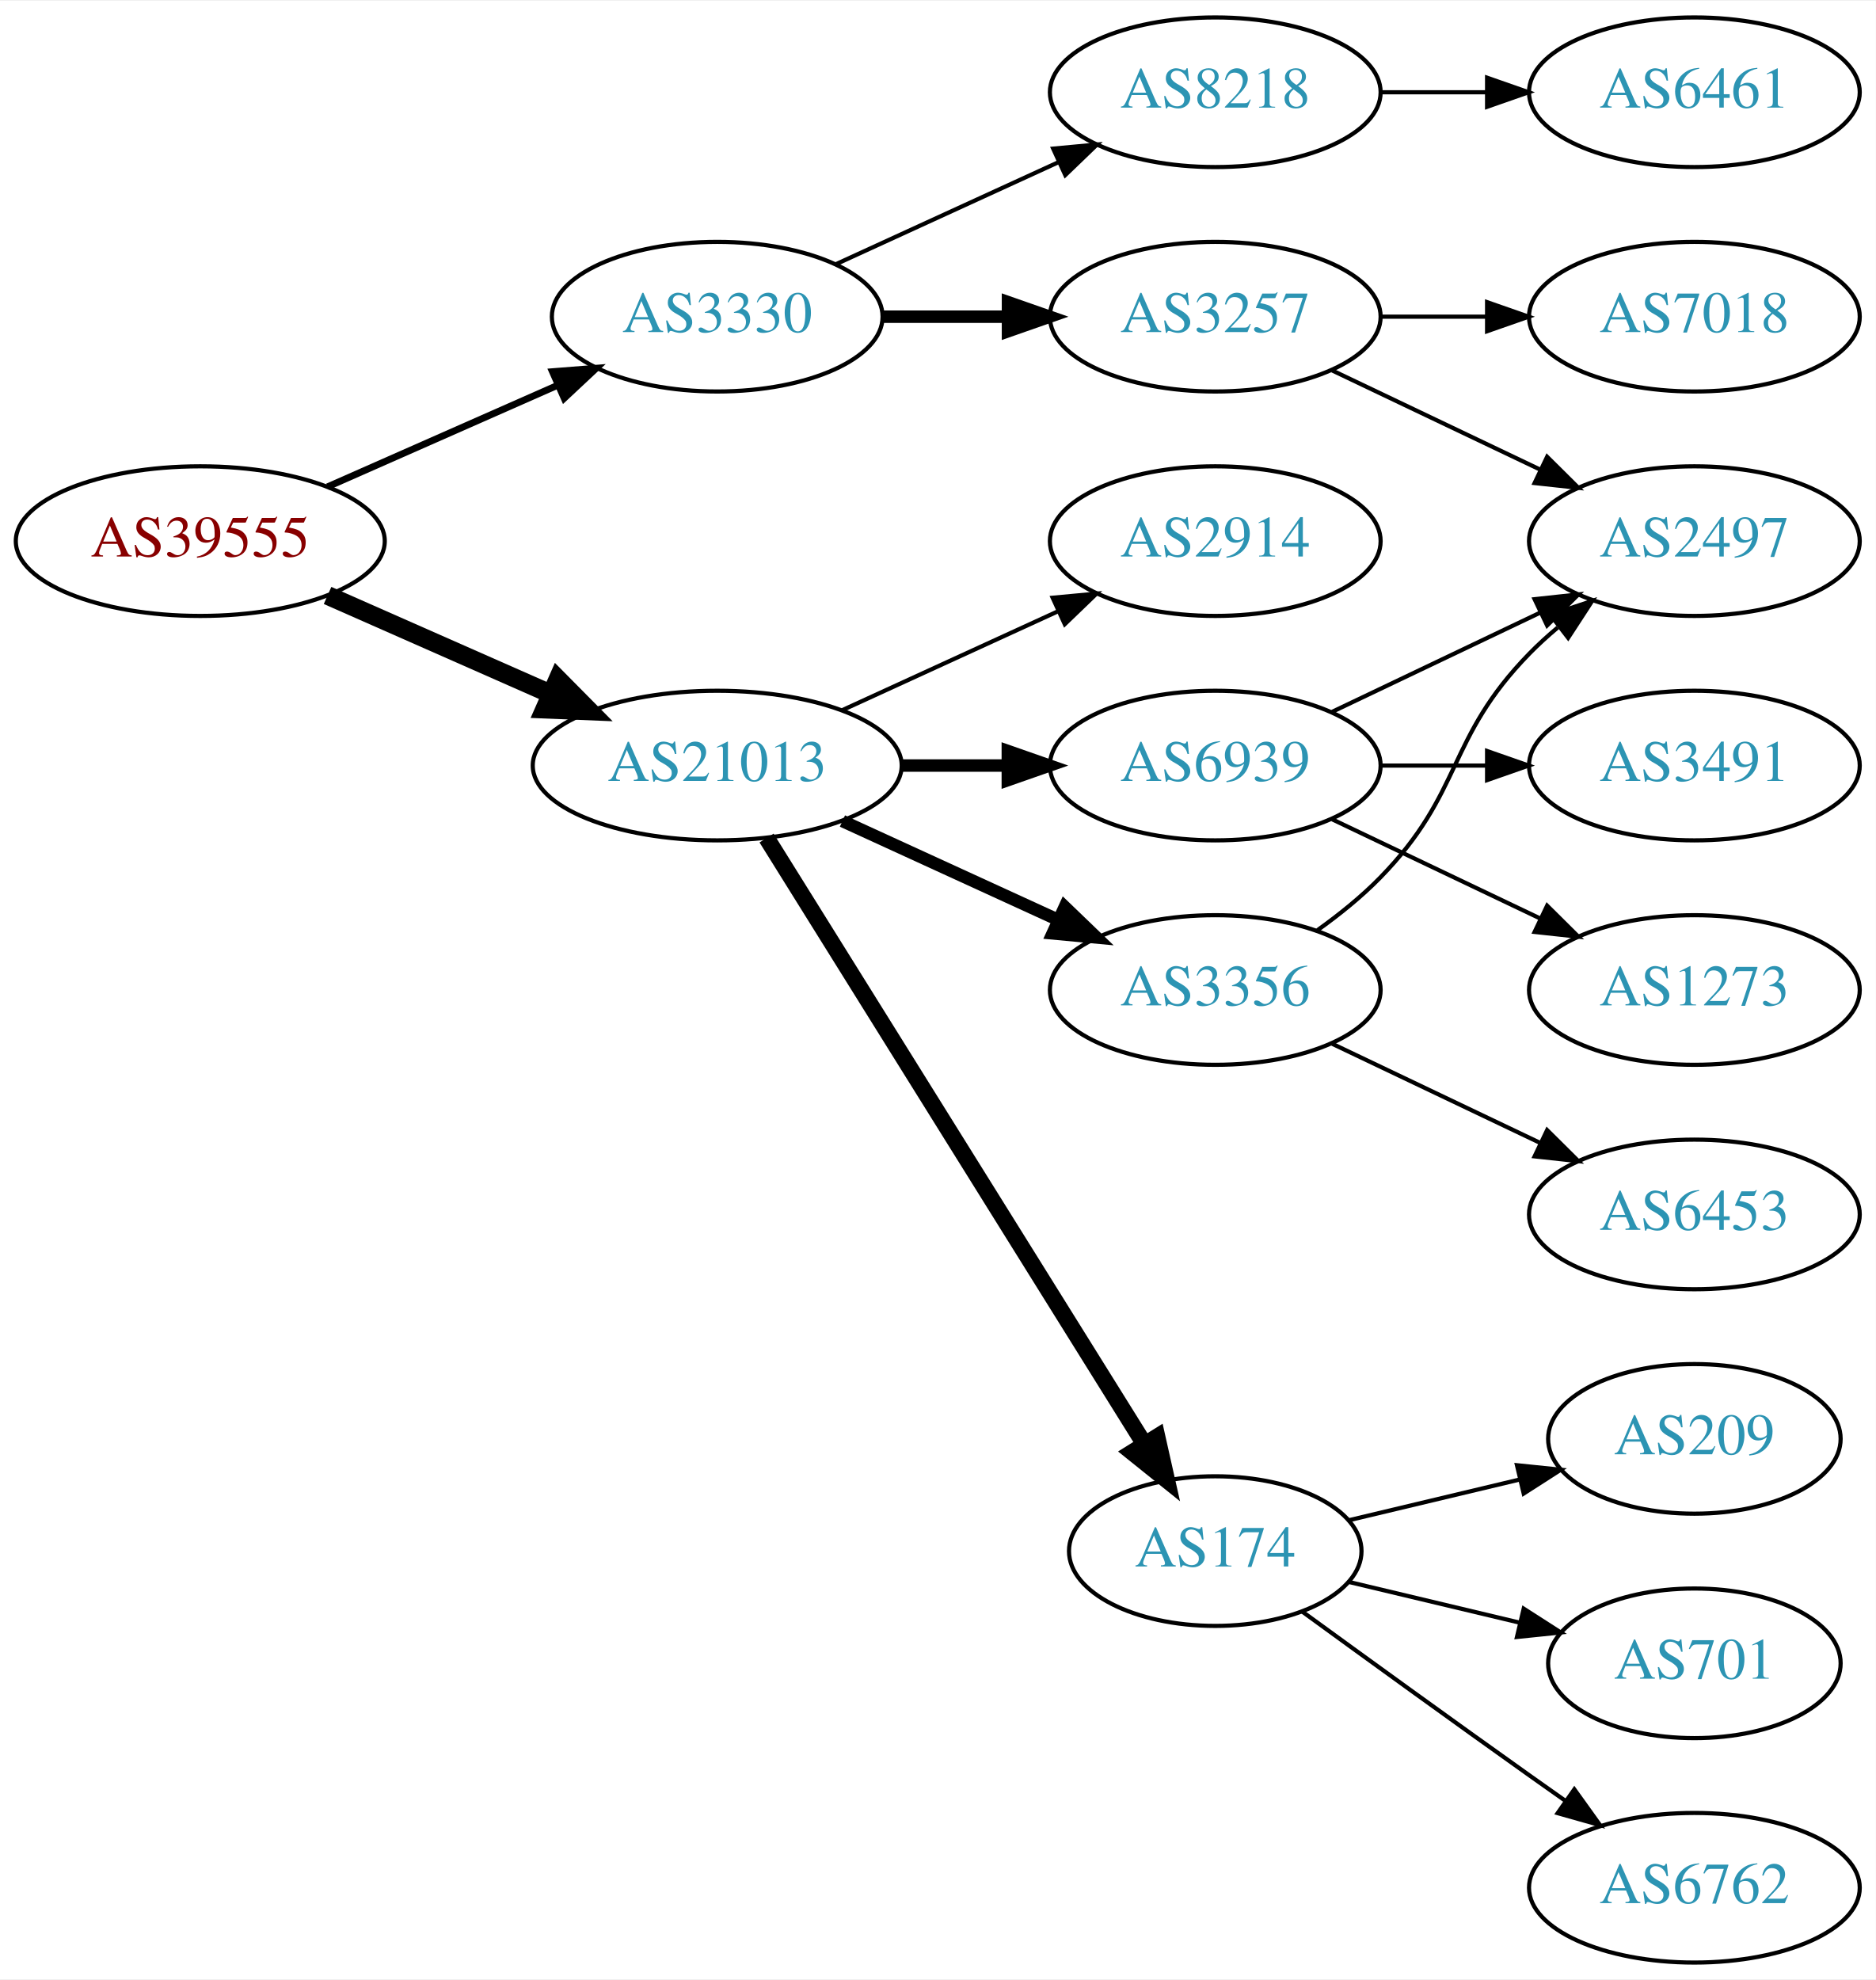
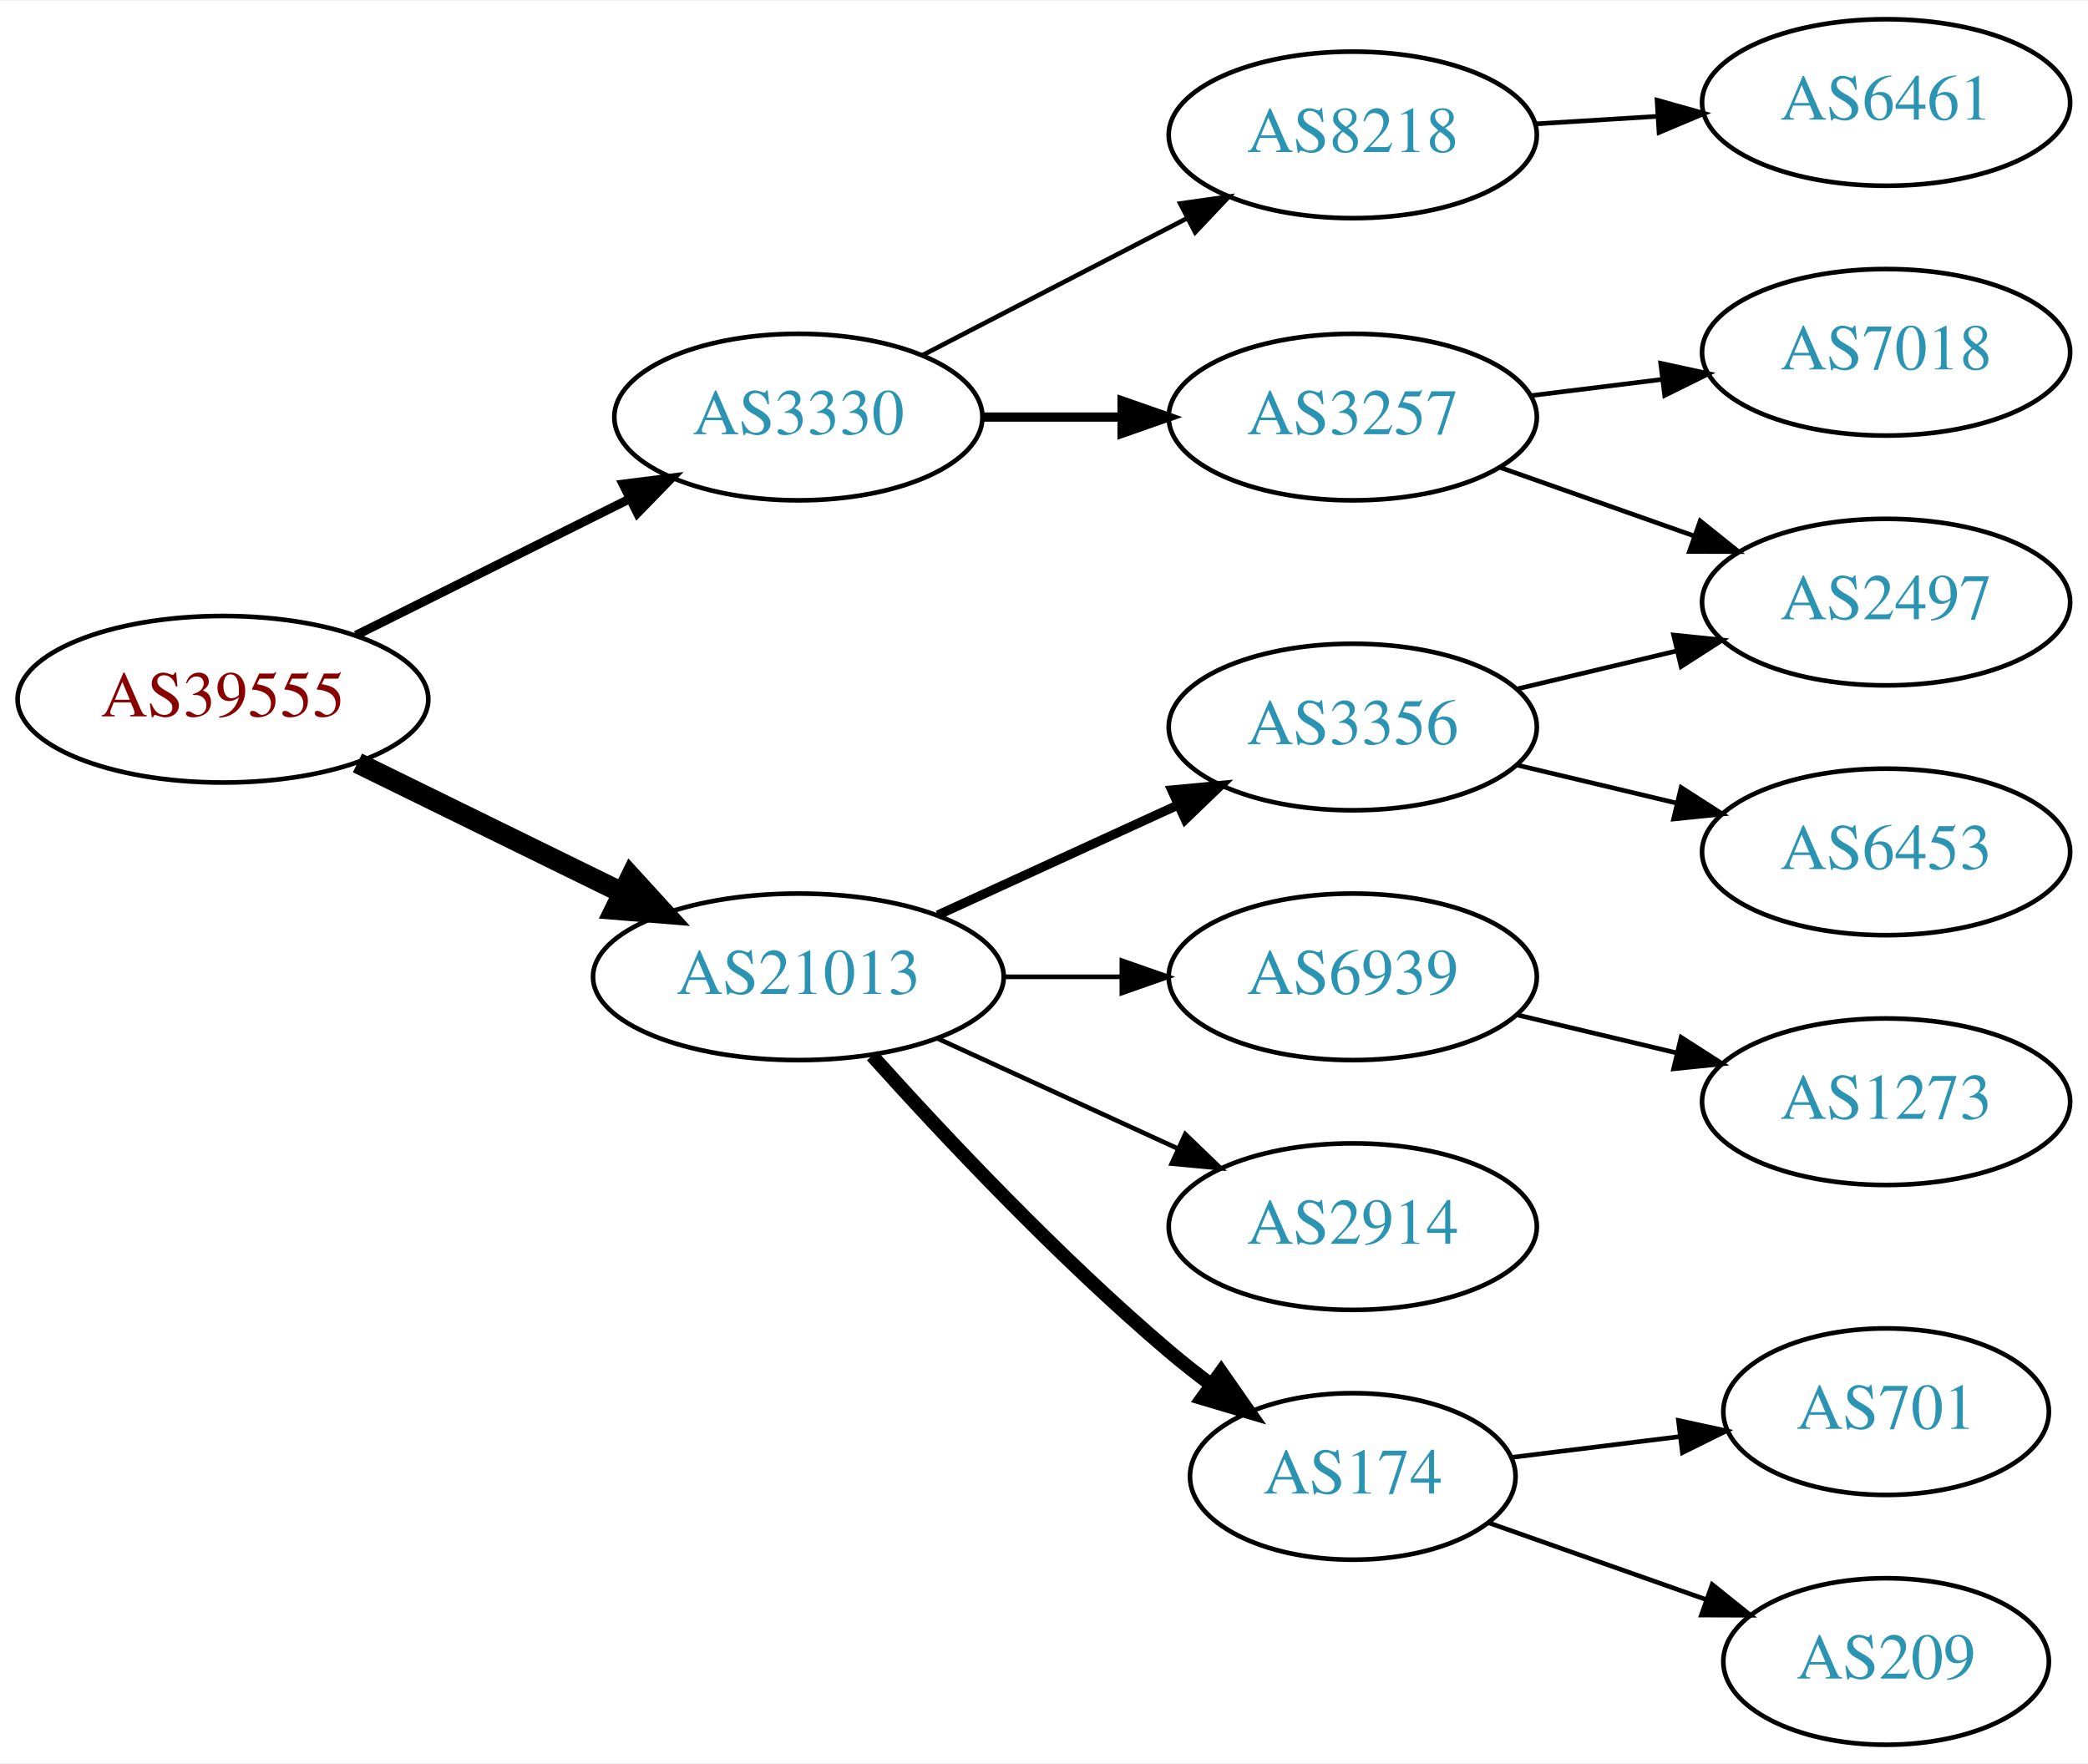
- <svg xmlns="http://www.w3.org/2000/svg" xmlns:xlink="http://www.w3.org/1999/xlink" width="451pt" height="476pt" viewBox="0.00 0.00 451.37 476.00">
-   <g id="graph0" class="graph" transform="scale(1 1) rotate(0) translate(4 472)">
-     <polygon fill="white" stroke="none" points="-4,4 -4,-472 447.37,-472 447.37,4 -4,4" />
+ <svg xmlns="http://www.w3.org/2000/svg" xmlns:xlink="http://www.w3.org/1999/xlink" width="451pt" height="381pt" viewBox="0.00 0.00 451.37 381.00">
+   <g id="graph0" class="graph" transform="scale(1 1) rotate(0) translate(4 377)">
+     <polygon fill="white" stroke="none" points="-4,4 -4,-377 447.37,-377 447.37,4 -4,4" />
    <g id="node1" class="node">
      <g id="a_node1">
        <a xlink:href="/asn/39555" xlink:title="AS39555 ~ Stadtwerke Schwaz GmbH [AT]">
-           <ellipse fill="#ffffff" stroke="black" cx="44.196" cy="-342" rx="44.393" ry="18" />
-           <text text-anchor="middle" x="44.196" y="-338.3" font-family="Times,serif" font-size="14.00" fill="#880000">AS39555</text>
+           <ellipse fill="#ffffff" stroke="black" cx="44.196" cy="-226" rx="44.393" ry="18" />
+           <text text-anchor="middle" x="44.196" y="-222.3" font-family="Times,serif" font-size="14.00" fill="#880000">AS39555</text>
        </a>
      </g>
    </g>
    <g id="node2" class="node">
      <g id="a_node2">
        <a xlink:href="/asn/3330" xlink:title="AS3330 ~ Vienna, Austria [AT]">
-           <ellipse fill="#ffffff" stroke="black" cx="168.588" cy="-396" rx="39.794" ry="18" />
-           <text text-anchor="middle" x="168.588" y="-392.3" font-family="Times,serif" font-size="14.00" fill="#2c94b3">AS3330</text>
+           <ellipse fill="#ffffff" stroke="black" cx="168.588" cy="-287" rx="39.794" ry="18" />
+           <text text-anchor="middle" x="168.588" y="-283.3" font-family="Times,serif" font-size="14.00" fill="#2c94b3">AS3330</text>
        </a>
      </g>
    </g>
    <g id="edge1" class="edge">
-       <path fill="none" stroke="black" stroke-width="1.636" d="M74.824,-355.072C91.418,-362.393 112.278,-371.597 130.011,-379.421" />
-       <polygon fill="black" stroke="black" stroke-width="1.636" points="128.933,-382.77 139.495,-383.605 131.758,-376.366 128.933,-382.77" />
+       <path fill="none" stroke="black" stroke-width="1.929" d="M72.969,-239.842C90.466,-248.562 113.222,-259.904 132.032,-269.279" />
+       <polygon fill="black" stroke="black" stroke-width="1.929" points="130.673,-272.512 141.184,-273.84 133.795,-266.247 130.673,-272.512" />
    </g>
    <g id="node3" class="node">
      <g id="a_node3">
        <a xlink:href="/asn/21013" xlink:title="AS21013 ~ Wels, AT [AT]">
-           <ellipse fill="#ffffff" stroke="black" cx="168.588" cy="-288" rx="44.393" ry="18" />
-           <text text-anchor="middle" x="168.588" y="-284.3" font-family="Times,serif" font-size="14.00" fill="#2c94b3">AS21013</text>
+           <ellipse fill="#ffffff" stroke="black" cx="168.588" cy="-166" rx="44.393" ry="18" />
+           <text text-anchor="middle" x="168.588" y="-162.3" font-family="Times,serif" font-size="14.00" fill="#2c94b3">AS21013</text>
        </a>
      </g>
    </g>
    <g id="edge2" class="edge">
-       <path fill="none" stroke="black" stroke-width="4.5" d="M74.824,-328.928C90.941,-321.817 111.081,-312.931 128.473,-305.258" />
-       <polygon fill="black" stroke="black" stroke-width="4.5" points="130.249,-308.778 137.809,-301.139 127.071,-301.573 130.249,-308.778" />
+       <path fill="none" stroke="black" stroke-width="4.5" d="M73.275,-212.235C90.301,-203.888 112.221,-193.143 130.642,-184.112" />
+       <polygon fill="black" stroke="black" stroke-width="4.5" points="132.394,-187.639 139.64,-179.701 128.927,-180.567 132.394,-187.639" />
    </g>
    <g id="node4" class="node">
      <g id="a_node4">
-         <a xlink:href="/asn/3257" xlink:title="AS3257 ~ GTT [DE]">
-           <ellipse fill="#ffffff" stroke="black" cx="288.431" cy="-396" rx="39.794" ry="18" />
-           <text text-anchor="middle" x="288.431" y="-392.3" font-family="Times,serif" font-size="14.00" fill="#2c94b3">AS3257</text>
+         <a xlink:href="/asn/8218" xlink:title="AS8218 ~ legacy Neotelecoms [FR]">
+           <ellipse fill="#ffffff" stroke="black" cx="288.431" cy="-348" rx="39.794" ry="18" />
+           <text text-anchor="middle" x="288.431" y="-344.3" font-family="Times,serif" font-size="14.00" fill="#2c94b3">AS8218</text>
        </a>
      </g>
    </g>
    <g id="edge3" class="edge">
-       <path fill="none" stroke="black" stroke-width="3" d="M208.501,-396C218.054,-396 228.404,-396 238.367,-396" />
-       <polygon fill="black" stroke="black" stroke-width="3" points="238.559,-399.5 248.559,-396 238.559,-392.5 238.559,-399.5" />
+       <path fill="none" stroke="black" d="M195.449,-300.387C212.258,-309.087 234.373,-320.535 252.706,-330.025" />
+       <polygon fill="black" stroke="black" points="251.14,-333.156 261.63,-334.645 254.358,-326.939 251.14,-333.156" />
    </g>
    <g id="node5" class="node">
      <g id="a_node5">
-         <a xlink:href="/asn/8218" xlink:title="AS8218 ~ legacy Neotelecoms [FR]">
-           <ellipse fill="#ffffff" stroke="black" cx="288.431" cy="-450" rx="39.794" ry="18" />
-           <text text-anchor="middle" x="288.431" y="-446.3" font-family="Times,serif" font-size="14.00" fill="#2c94b3">AS8218</text>
+         <a xlink:href="/asn/3257" xlink:title="AS3257 ~ GTT [DE]">
+           <ellipse fill="#ffffff" stroke="black" cx="288.431" cy="-287" rx="39.794" ry="18" />
+           <text text-anchor="middle" x="288.431" y="-283.3" font-family="Times,serif" font-size="14.00" fill="#2c94b3">AS3257</text>
        </a>
      </g>
    </g>
    <g id="edge4" class="edge">
-       <path fill="none" stroke="black" d="M197.217,-408.661C213.174,-415.973 233.445,-425.261 250.727,-433.181" />
-       <polygon fill="black" stroke="black" points="249.426,-436.435 259.975,-437.419 252.342,-430.071 249.426,-436.435" />
+       <path fill="none" stroke="black" stroke-width="2" d="M208.501,-287C218.054,-287 228.404,-287 238.367,-287" />
+       <polygon fill="black" stroke="black" stroke-width="2" points="238.559,-290.5 248.559,-287 238.559,-283.5 238.559,-290.5" />
    </g>
    <g id="node9" class="node">
      <g id="a_node9">
        <a xlink:href="/asn/2914" xlink:title="AS2914 ~ NTT America, Inc. [US]">
-           <ellipse fill="#ffffff" stroke="black" cx="288.431" cy="-342" rx="39.794" ry="18" />
-           <text text-anchor="middle" x="288.431" y="-338.3" font-family="Times,serif" font-size="14.00" fill="#2c94b3">AS2914</text>
+           <ellipse fill="#ffffff" stroke="black" cx="288.431" cy="-112" rx="39.794" ry="18" />
+           <text text-anchor="middle" x="288.431" y="-108.3" font-family="Times,serif" font-size="14.00" fill="#2c94b3">AS2914</text>
        </a>
      </g>
    </g>
    <g id="edge8" class="edge">
-       <path fill="none" stroke="black" d="M198.718,-301.348C214.329,-308.502 233.727,-317.391 250.399,-325.03" />
-       <polygon fill="black" stroke="black" points="249.302,-328.378 259.851,-329.362 252.218,-322.014 249.302,-328.378" />
+       <path fill="none" stroke="black" d="M198.718,-152.652C214.329,-145.498 233.727,-136.609 250.399,-128.97" />
+       <polygon fill="black" stroke="black" points="252.218,-131.986 259.851,-124.638 249.302,-125.622 252.218,-131.986" />
    </g>
    <g id="node10" class="node">
      <g id="a_node10">
-         <a xlink:href="/asn/6939" xlink:title="AS6939 ~ Hurricane Electric LLC [US]">
-           <ellipse fill="#ffffff" stroke="black" cx="288.431" cy="-288" rx="39.794" ry="18" />
-           <text text-anchor="middle" x="288.431" y="-284.3" font-family="Times,serif" font-size="14.00" fill="#2c94b3">AS6939</text>
+         <a xlink:href="/asn/174" xlink:title="AS174 ~ Cogent Communications [US]">
+           <ellipse fill="#ffffff" stroke="black" cx="288.431" cy="-58" rx="35.194" ry="18" />
+           <text text-anchor="middle" x="288.431" y="-54.3" font-family="Times,serif" font-size="14.00" fill="#2c94b3">AS174</text>
        </a>
      </g>
    </g>
    <g id="edge9" class="edge">
-       <path fill="none" stroke="black" stroke-width="3" d="M212.799,-288C221.112,-288 229.875,-288 238.357,-288" />
-       <polygon fill="black" stroke="black" stroke-width="3" points="238.516,-291.5 248.516,-288 238.516,-284.5 238.516,-291.5" />
+       <path fill="none" stroke="black" stroke-width="3" d="M184.521,-148.956C199.847,-131.903 224.782,-105.35 248.784,-85 251.637,-82.582 254.702,-80.167 257.813,-77.831" />
+       <polygon fill="black" stroke="black" stroke-width="3" points="259.986,-80.578 266.041,-71.884 255.886,-74.905 259.986,-80.578" />
    </g>
    <g id="node11" class="node">
      <g id="a_node11">
        <a xlink:href="/asn/3356" xlink:title="AS3356 ~ Level 3 Parent, LLC [US]">
-           <ellipse fill="#ffffff" stroke="black" cx="288.431" cy="-234" rx="39.794" ry="18" />
-           <text text-anchor="middle" x="288.431" y="-230.3" font-family="Times,serif" font-size="14.00" fill="#2c94b3">AS3356</text>
+           <ellipse fill="#ffffff" stroke="black" cx="288.431" cy="-220" rx="39.794" ry="18" />
+           <text text-anchor="middle" x="288.431" y="-216.3" font-family="Times,serif" font-size="14.00" fill="#2c94b3">AS3356</text>
        </a>
      </g>
    </g>
    <g id="edge10" class="edge">
-       <path fill="none" stroke="black" stroke-width="3" d="M198.718,-274.652C214.329,-267.498 233.727,-258.609 250.399,-250.97" />
-       <polygon fill="black" stroke="black" stroke-width="3" points="252.218,-253.986 259.851,-246.638 249.302,-247.622 252.218,-253.986" />
+       <path fill="none" stroke="black" stroke-width="2" d="M198.718,-179.348C214.329,-186.502 233.727,-195.391 250.399,-203.03" />
+       <polygon fill="black" stroke="black" stroke-width="2" points="249.302,-206.378 259.851,-207.362 252.218,-200.014 249.302,-206.378" />
    </g>
    <g id="node12" class="node">
      <g id="a_node12">
-         <a xlink:href="/asn/174" xlink:title="AS174 ~ Cogent Communications [US]">
-           <ellipse fill="#ffffff" stroke="black" cx="288.431" cy="-99" rx="35.194" ry="18" />
-           <text text-anchor="middle" x="288.431" y="-95.3" font-family="Times,serif" font-size="14.00" fill="#2c94b3">AS174</text>
+         <a xlink:href="/asn/6939" xlink:title="AS6939 ~ Hurricane Electric LLC [US]">
+           <ellipse fill="#ffffff" stroke="black" cx="288.431" cy="-166" rx="39.794" ry="18" />
+           <text text-anchor="middle" x="288.431" y="-162.3" font-family="Times,serif" font-size="14.00" fill="#2c94b3">AS6939</text>
        </a>
      </g>
    </g>
    <g id="edge11" class="edge">
-       <path fill="none" stroke="black" stroke-width="4" d="M180.463,-270.558C201.299,-237.141 246.938,-163.943 271.321,-124.837" />
-       <polygon fill="black" stroke="black" stroke-width="4" points="274.431,-126.464 276.752,-116.127 268.491,-122.761 274.431,-126.464" />
+       <path fill="none" stroke="black" d="M212.799,-166C221.112,-166 229.875,-166 238.357,-166" />
+       <polygon fill="black" stroke="black" points="238.516,-169.5 248.516,-166 238.516,-162.5 238.516,-169.5" />
    </g>
    <g id="node6" class="node">
      <g id="a_node6">
-         <a xlink:href="/asn/2497" xlink:title="AS2497 ~ Internet Initiative Japan Inc. [JP]">
-           <ellipse fill="#ffffff" stroke="black" cx="403.724" cy="-342" rx="39.794" ry="18" />
-           <text text-anchor="middle" x="403.724" y="-338.3" font-family="Times,serif" font-size="14.00" fill="#2c94b3">AS2497</text>
+         <a xlink:href="/asn/6461" xlink:title="AS6461 ~ Zayo Bandwidth [US]">
+           <ellipse fill="#ffffff" stroke="black" cx="403.724" cy="-355" rx="39.794" ry="18" />
+           <text text-anchor="middle" x="403.724" y="-351.3" font-family="Times,serif" font-size="14.00" fill="#2c94b3">AS6461</text>
        </a>
      </g>
    </g>
    <g id="edge5" class="edge">
-       <path fill="none" stroke="black" d="M316.567,-383.066C331.561,-375.919 350.382,-366.948 366.605,-359.215" />
-       <polygon fill="black" stroke="black" points="368.288,-362.291 375.809,-354.829 365.276,-355.972 368.288,-362.291" />
+       <path fill="none" stroke="black" d="M327.787,-350.37C336.276,-350.894 345.38,-351.457 354.214,-352.003" />
+       <polygon fill="black" stroke="black" points="354.211,-355.509 364.407,-352.633 354.642,-348.522 354.211,-355.509" />
    </g>
    <g id="node7" class="node">
      <g id="a_node7">
        <a xlink:href="/asn/7018" xlink:title="AS7018 ~ AT&amp;T Services, Inc. [US]">
-           <ellipse fill="#ffffff" stroke="black" cx="403.724" cy="-396" rx="39.794" ry="18" />
-           <text text-anchor="middle" x="403.724" y="-392.3" font-family="Times,serif" font-size="14.00" fill="#2c94b3">AS7018</text>
+           <ellipse fill="#ffffff" stroke="black" cx="403.724" cy="-301" rx="39.794" ry="18" />
+           <text text-anchor="middle" x="403.724" y="-297.3" font-family="Times,serif" font-size="14.00" fill="#2c94b3">AS7018</text>
        </a>
      </g>
    </g>
    <g id="edge6" class="edge">
-       <path fill="none" stroke="black" d="M328.103,-396C336.306,-396 345.07,-396 353.602,-396" />
-       <polygon fill="black" stroke="black" points="353.841,-399.5 363.841,-396 353.841,-392.5 353.841,-399.5" />
+       <path fill="none" stroke="black" d="M326.841,-291.623C335.929,-292.746 345.766,-293.962 355.251,-295.134" />
+       <polygon fill="black" stroke="black" points="354.999,-298.629 365.353,-296.382 355.857,-291.682 354.999,-298.629" />
    </g>
    <g id="node8" class="node">
      <g id="a_node8">
-         <a xlink:href="/asn/6461" xlink:title="AS6461 ~ Zayo Bandwidth [US]">
-           <ellipse fill="#ffffff" stroke="black" cx="403.724" cy="-450" rx="39.794" ry="18" />
-           <text text-anchor="middle" x="403.724" y="-446.3" font-family="Times,serif" font-size="14.00" fill="#2c94b3">AS6461</text>
+         <a xlink:href="/asn/2497" xlink:title="AS2497 ~ Internet Initiative Japan Inc. [JP]">
+           <ellipse fill="#ffffff" stroke="black" cx="403.724" cy="-247" rx="39.794" ry="18" />
+           <text text-anchor="middle" x="403.724" y="-243.3" font-family="Times,serif" font-size="14.00" fill="#2c94b3">AS2497</text>
        </a>
      </g>
    </g>
    <g id="edge7" class="edge">
-       <path fill="none" stroke="black" d="M328.103,-450C336.306,-450 345.07,-450 353.602,-450" />
-       <polygon fill="black" stroke="black" points="353.841,-453.5 363.841,-450 353.841,-446.5 353.841,-453.5" />
-     </g>
-     <g id="edge13" class="edge">
-       <path fill="none" stroke="black" d="M316.567,-300.934C331.561,-308.081 350.382,-317.052 366.605,-324.785" />
-       <polygon fill="black" stroke="black" points="365.276,-328.028 375.809,-329.171 368.288,-321.709 365.276,-328.028" />
-     </g>
-     <g id="node13" class="node">
-       <g id="a_node13">
-         <a xlink:href="/asn/1273" xlink:title="AS1273 ~ Vodafone Group PLC [EU]">
-           <ellipse fill="#ffffff" stroke="black" cx="403.724" cy="-234" rx="39.794" ry="18" />
-           <text text-anchor="middle" x="403.724" y="-230.3" font-family="Times,serif" font-size="14.00" fill="#2c94b3">AS1273</text>
-         </a>
-       </g>
-     </g>
-     <g id="edge12" class="edge">
-       <path fill="none" stroke="black" d="M316.567,-275.066C331.561,-267.919 350.382,-258.948 366.605,-251.215" />
-       <polygon fill="black" stroke="black" points="368.288,-254.291 375.809,-246.829 365.276,-247.972 368.288,-254.291" />
+       <path fill="none" stroke="black" d="M320.389,-276.07C333.252,-271.528 348.358,-266.195 362.095,-261.345" />
+       <polygon fill="black" stroke="black" points="363.539,-264.547 371.803,-257.917 361.209,-257.946 363.539,-264.547" />
    </g>
    <g id="node14" class="node">
      <g id="a_node14">
-         <a xlink:href="/asn/3491" xlink:title="AS3491 ~ PCCW Global, Inc. [US]">
-           <ellipse fill="#ffffff" stroke="black" cx="403.724" cy="-288" rx="39.794" ry="18" />
-           <text text-anchor="middle" x="403.724" y="-284.3" font-family="Times,serif" font-size="14.00" fill="#2c94b3">AS3491</text>
+         <a xlink:href="/asn/209" xlink:title="AS209 ~ CenturyLink Communications, LLC [US]">
+           <ellipse fill="#ffffff" stroke="black" cx="403.724" cy="-18" rx="35.194" ry="18" />
+           <text text-anchor="middle" x="403.724" y="-14.3" font-family="Times,serif" font-size="14.00" fill="#2c94b3">AS209</text>
        </a>
      </g>
    </g>
    <g id="edge14" class="edge">
-       <path fill="none" stroke="black" d="M328.103,-288C336.306,-288 345.07,-288 353.602,-288" />
-       <polygon fill="black" stroke="black" points="353.841,-291.5 363.841,-288 353.841,-284.5 353.841,-291.5" />
-     </g>
-     <g id="edge16" class="edge">
-       <path fill="none" stroke="black" d="M313.025,-248.389C318.281,-252.148 323.613,-256.437 328.077,-261 348.25,-281.617 343.905,-294.383 364.077,-315 366.17,-317.139 368.453,-319.218 370.83,-321.21" />
-       <polygon fill="black" stroke="black" points="369.074,-324.275 379.13,-327.611 373.349,-318.732 369.074,-324.275" />
+       <path fill="none" stroke="black" d="M317.727,-48.01C331.921,-42.998 349.314,-36.857 364.66,-31.439" />
+       <polygon fill="black" stroke="black" points="366.131,-34.631 374.395,-28.002 363.801,-28.031 366.131,-34.631" />
    </g>
    <g id="node15" class="node">
      <g id="a_node15">
-         <a xlink:href="/asn/6453" xlink:title="AS6453 ~ TATA COMMUNICATIONS (AMERICA) INC [US]">
-           <ellipse fill="#ffffff" stroke="black" cx="403.724" cy="-180" rx="39.794" ry="18" />
-           <text text-anchor="middle" x="403.724" y="-176.3" font-family="Times,serif" font-size="14.00" fill="#2c94b3">AS6453</text>
-         </a>
-       </g>
-     </g>
-     <g id="edge15" class="edge">
-       <path fill="none" stroke="black" d="M316.567,-221.066C331.561,-213.919 350.382,-204.948 366.605,-197.215" />
-       <polygon fill="black" stroke="black" points="368.288,-200.291 375.809,-192.829 365.276,-193.972 368.288,-200.291" />
-     </g>
-     <g id="node16" class="node">
-       <g id="a_node16">
-         <a xlink:href="/asn/6762" xlink:title="AS6762 ~ TELECOM ITALIA SPARKLE S.p.A. [IT]">
-           <ellipse fill="#ffffff" stroke="black" cx="403.724" cy="-18" rx="39.794" ry="18" />
-           <text text-anchor="middle" x="403.724" y="-14.3" font-family="Times,serif" font-size="14.00" fill="#2c94b3">AS6762</text>
-         </a>
-       </g>
-     </g>
-     <g id="edge17" class="edge">
-       <path fill="none" stroke="black" d="M309.327,-84.471C324.328,-73.55 345.436,-58.253 364.077,-45 366.898,-42.995 369.841,-40.915 372.789,-38.841" />
-       <polygon fill="black" stroke="black" points="374.835,-41.681 381.013,-33.074 370.816,-35.95 374.835,-41.681" />
-     </g>
-     <g id="node17" class="node">
-       <g id="a_node17">
-         <a xlink:href="/asn/209" xlink:title="AS209 ~ CenturyLink Communications, LLC [US]">
-           <ellipse fill="#ffffff" stroke="black" cx="403.724" cy="-126" rx="35.194" ry="18" />
-           <text text-anchor="middle" x="403.724" y="-122.3" font-family="Times,serif" font-size="14.00" fill="#2c94b3">AS209</text>
-         </a>
-       </g>
-     </g>
-     <g id="edge18" class="edge">
-       <path fill="none" stroke="black" d="M320.688,-106.449C333.319,-109.459 348.073,-112.976 361.559,-116.19" />
-       <polygon fill="black" stroke="black" points="361.029,-119.661 371.568,-118.575 362.652,-112.852 361.029,-119.661" />
-     </g>
-     <g id="node18" class="node">
-       <g id="a_node18">
        <a xlink:href="/asn/701" xlink:title="AS701 ~ UUNET [US]">
          <ellipse fill="#ffffff" stroke="black" cx="403.724" cy="-72" rx="35.194" ry="18" />
          <text text-anchor="middle" x="403.724" y="-68.3" font-family="Times,serif" font-size="14.00" fill="#2c94b3">AS701</text>
        </a>
      </g>
    </g>
-     <g id="edge19" class="edge">
-       <path fill="none" stroke="black" d="M320.688,-91.551C333.319,-88.54 348.073,-85.024 361.559,-81.811" />
-       <polygon fill="black" stroke="black" points="362.652,-85.148 371.568,-79.425 361.029,-78.339 362.652,-85.148" />
+     <g id="edge15" class="edge">
+       <path fill="none" stroke="black" d="M322.81,-62.125C334.118,-63.522 346.923,-65.105 358.918,-66.587" />
+       <polygon fill="black" stroke="black" points="358.838,-70.103 369.192,-67.856 359.697,-63.156 358.838,-70.103" />
+     </g>
+     <g id="edge13" class="edge">
+       <path fill="none" stroke="black" d="M324.038,-228.248C334.909,-230.838 347.064,-233.735 358.506,-236.462" />
+       <polygon fill="black" stroke="black" points="357.789,-239.889 368.328,-238.803 359.412,-233.08 357.789,-239.889" />
+     </g>
+     <g id="node13" class="node">
+       <g id="a_node13">
+         <a xlink:href="/asn/6453" xlink:title="AS6453 ~ TATA COMMUNICATIONS (AMERICA) INC [US]">
+           <ellipse fill="#ffffff" stroke="black" cx="403.724" cy="-193" rx="39.794" ry="18" />
+           <text text-anchor="middle" x="403.724" y="-189.3" font-family="Times,serif" font-size="14.00" fill="#2c94b3">AS6453</text>
+         </a>
+       </g>
+     </g>
+     <g id="edge12" class="edge">
+       <path fill="none" stroke="black" d="M324.038,-211.752C334.909,-209.162 347.064,-206.265 358.506,-203.538" />
+       <polygon fill="black" stroke="black" points="359.412,-206.92 368.328,-201.197 357.789,-200.111 359.412,-206.92" />
+     </g>
+     <g id="node16" class="node">
+       <g id="a_node16">
+         <a xlink:href="/asn/1273" xlink:title="AS1273 ~ Vodafone Group PLC [EU]">
+           <ellipse fill="#ffffff" stroke="black" cx="403.724" cy="-139" rx="39.794" ry="18" />
+           <text text-anchor="middle" x="403.724" y="-135.3" font-family="Times,serif" font-size="14.00" fill="#2c94b3">AS1273</text>
+         </a>
+       </g>
+     </g>
+     <g id="edge16" class="edge">
+       <path fill="none" stroke="black" d="M324.038,-157.752C334.909,-155.162 347.064,-152.265 358.506,-149.538" />
+       <polygon fill="black" stroke="black" points="359.412,-152.92 368.328,-147.197 357.789,-146.111 359.412,-152.92" />
    </g>
  </g>
</svg>
